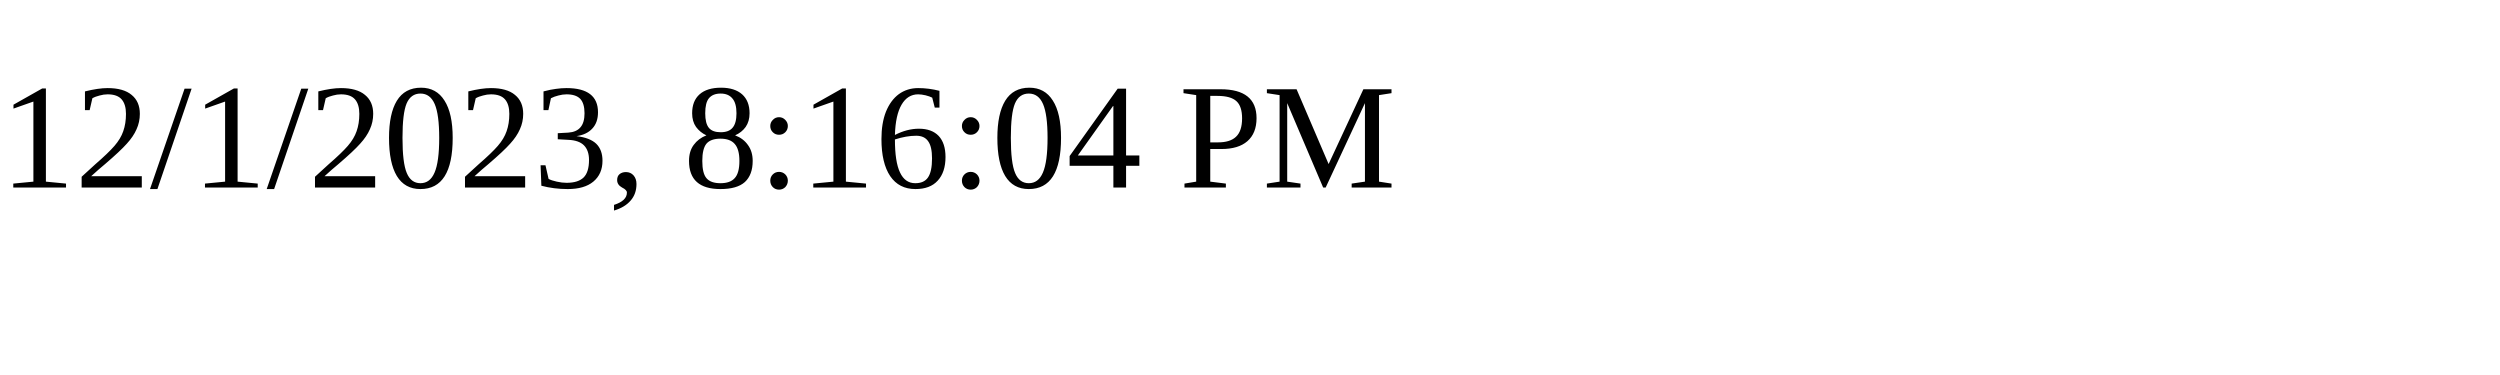
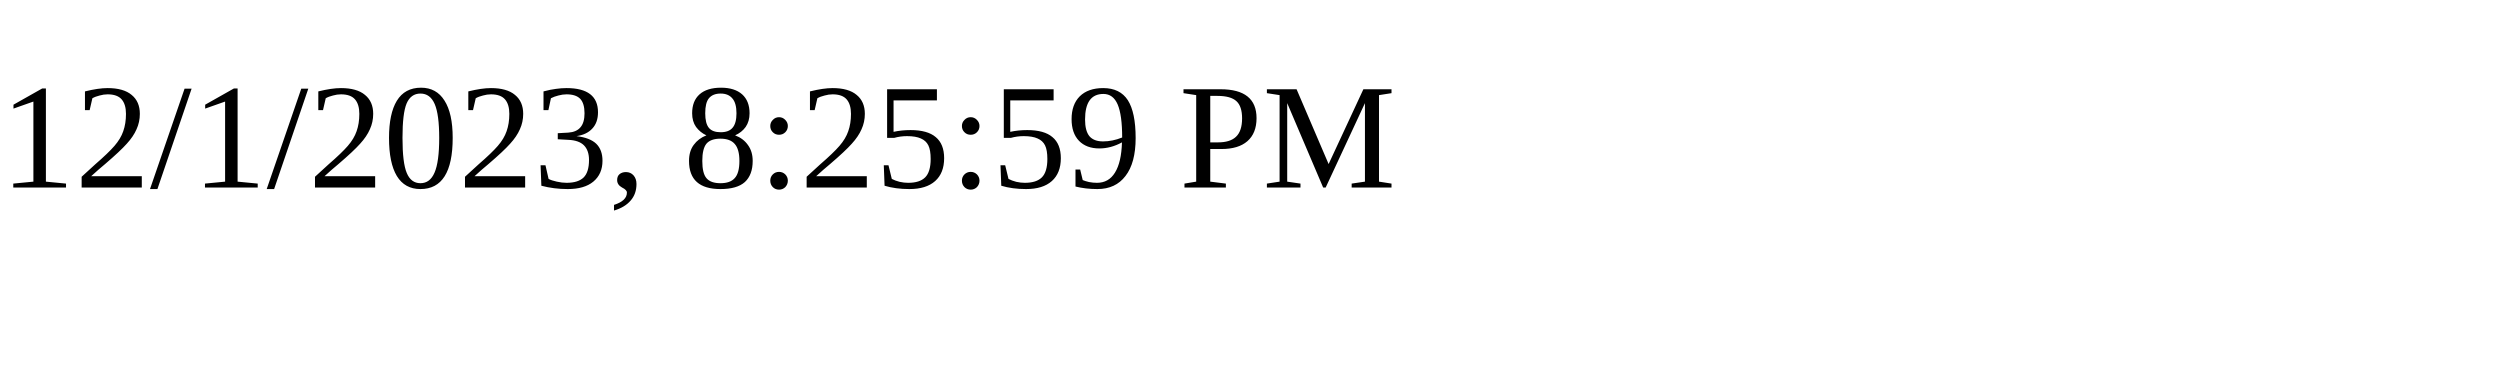
<svg xmlns="http://www.w3.org/2000/svg" height="30" width="200">
-   <text x="0" y="15">12/1/2023, 8:16:04 PM</text>
+   <text x="0" y="15">12/1/2023, 8:25:59 PM</text>
</svg>
